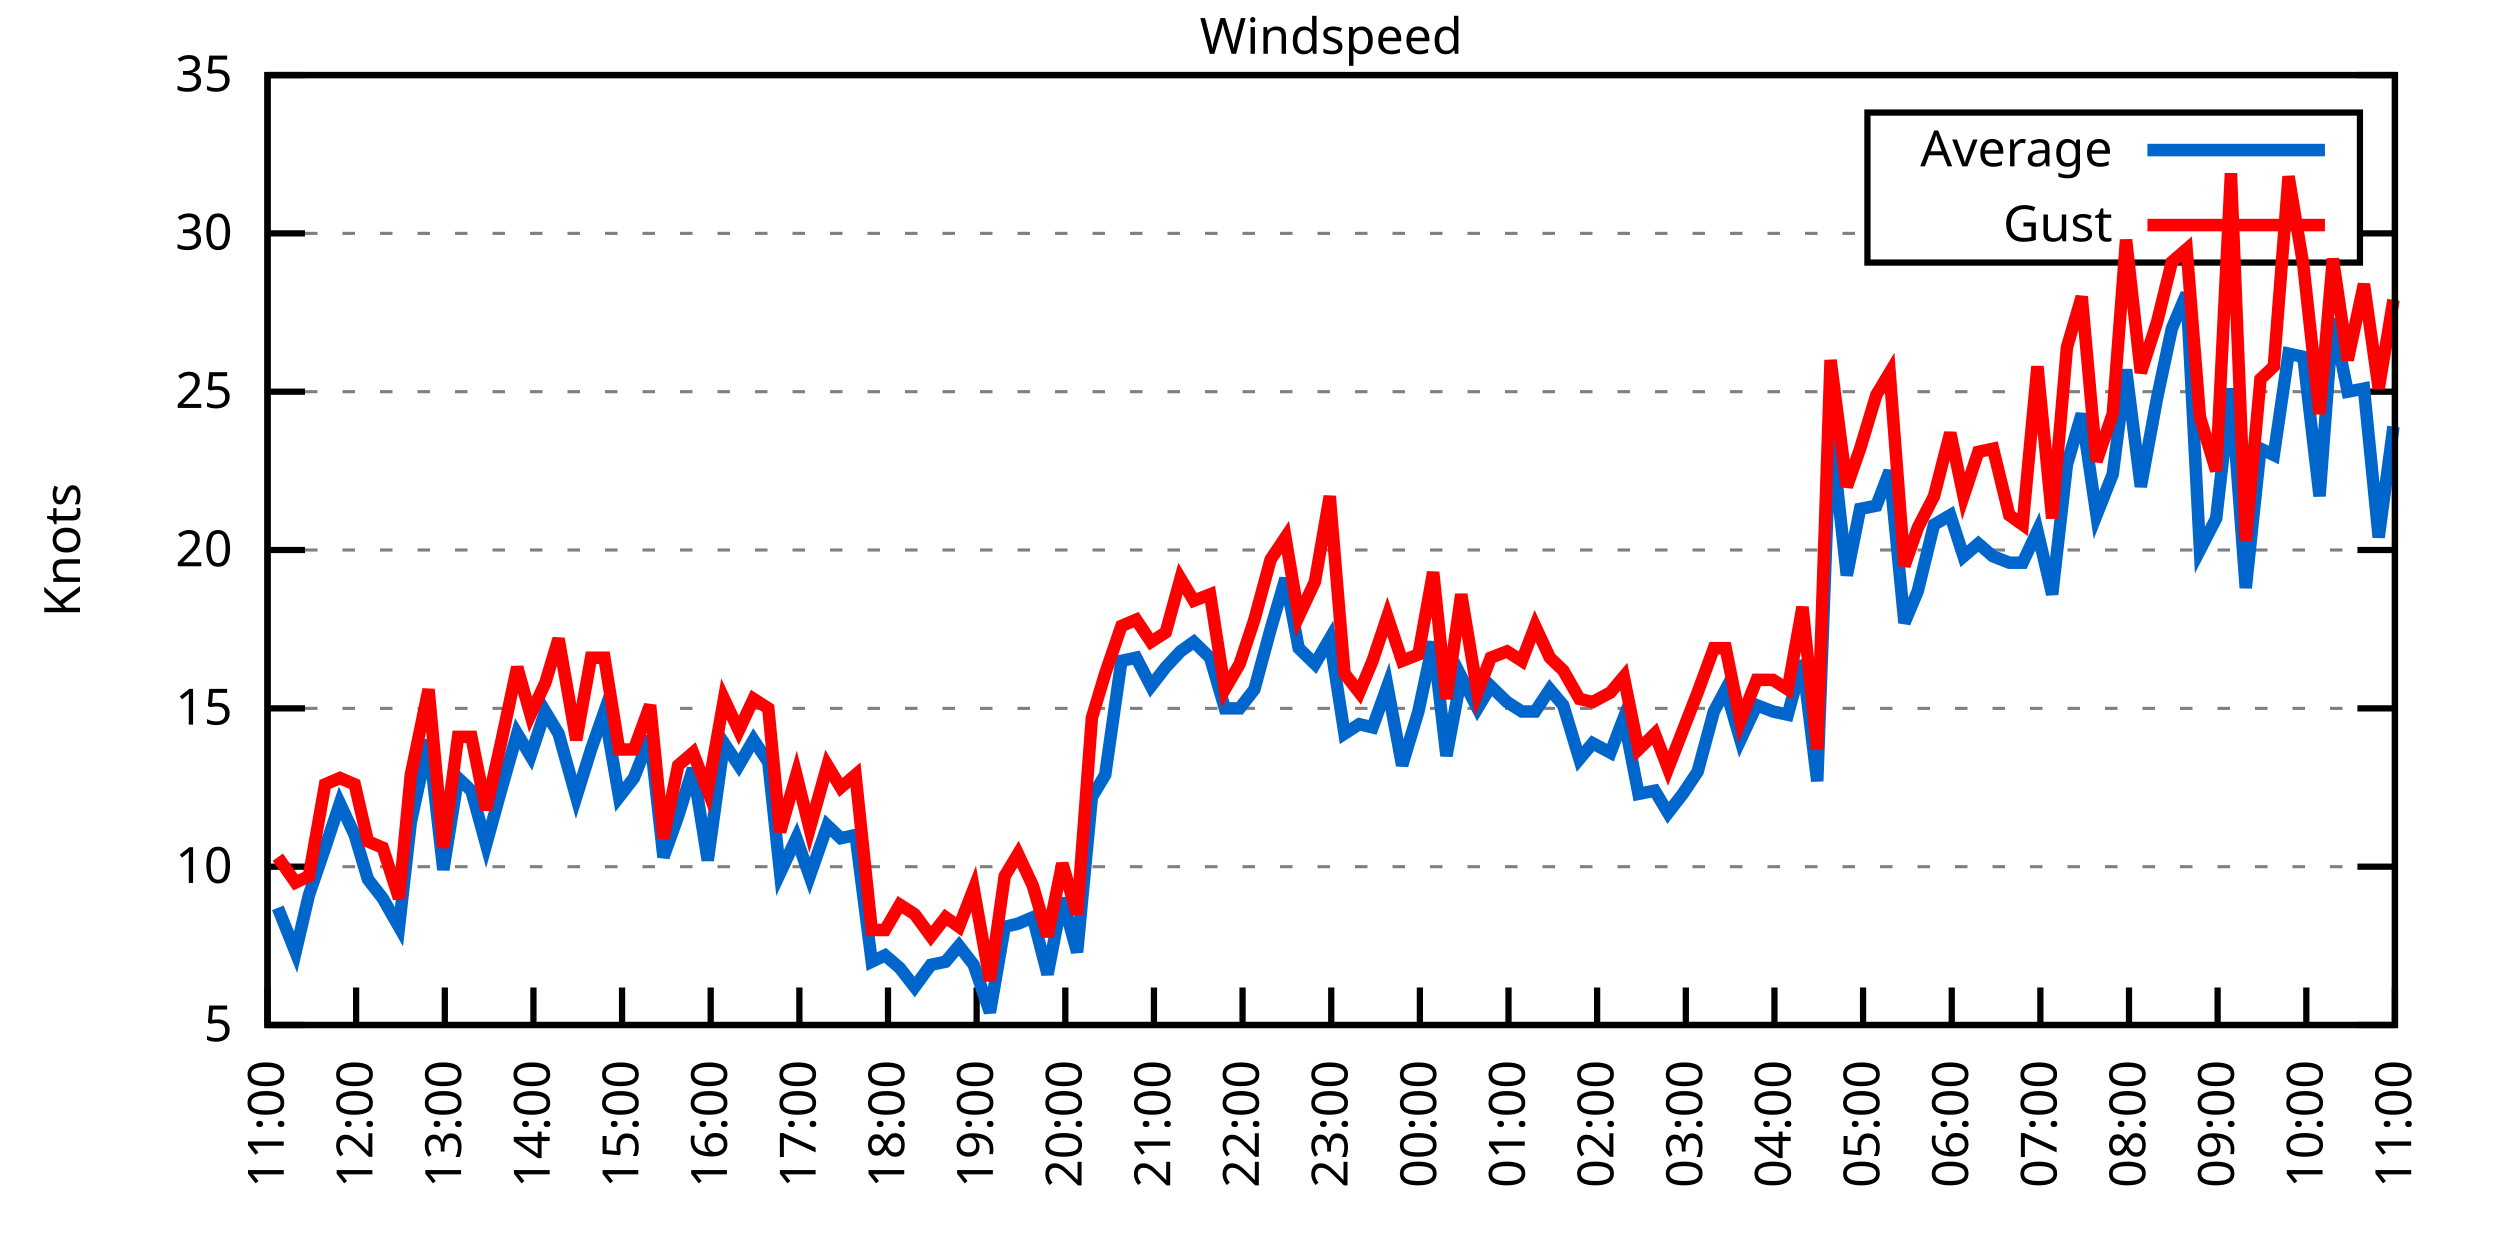
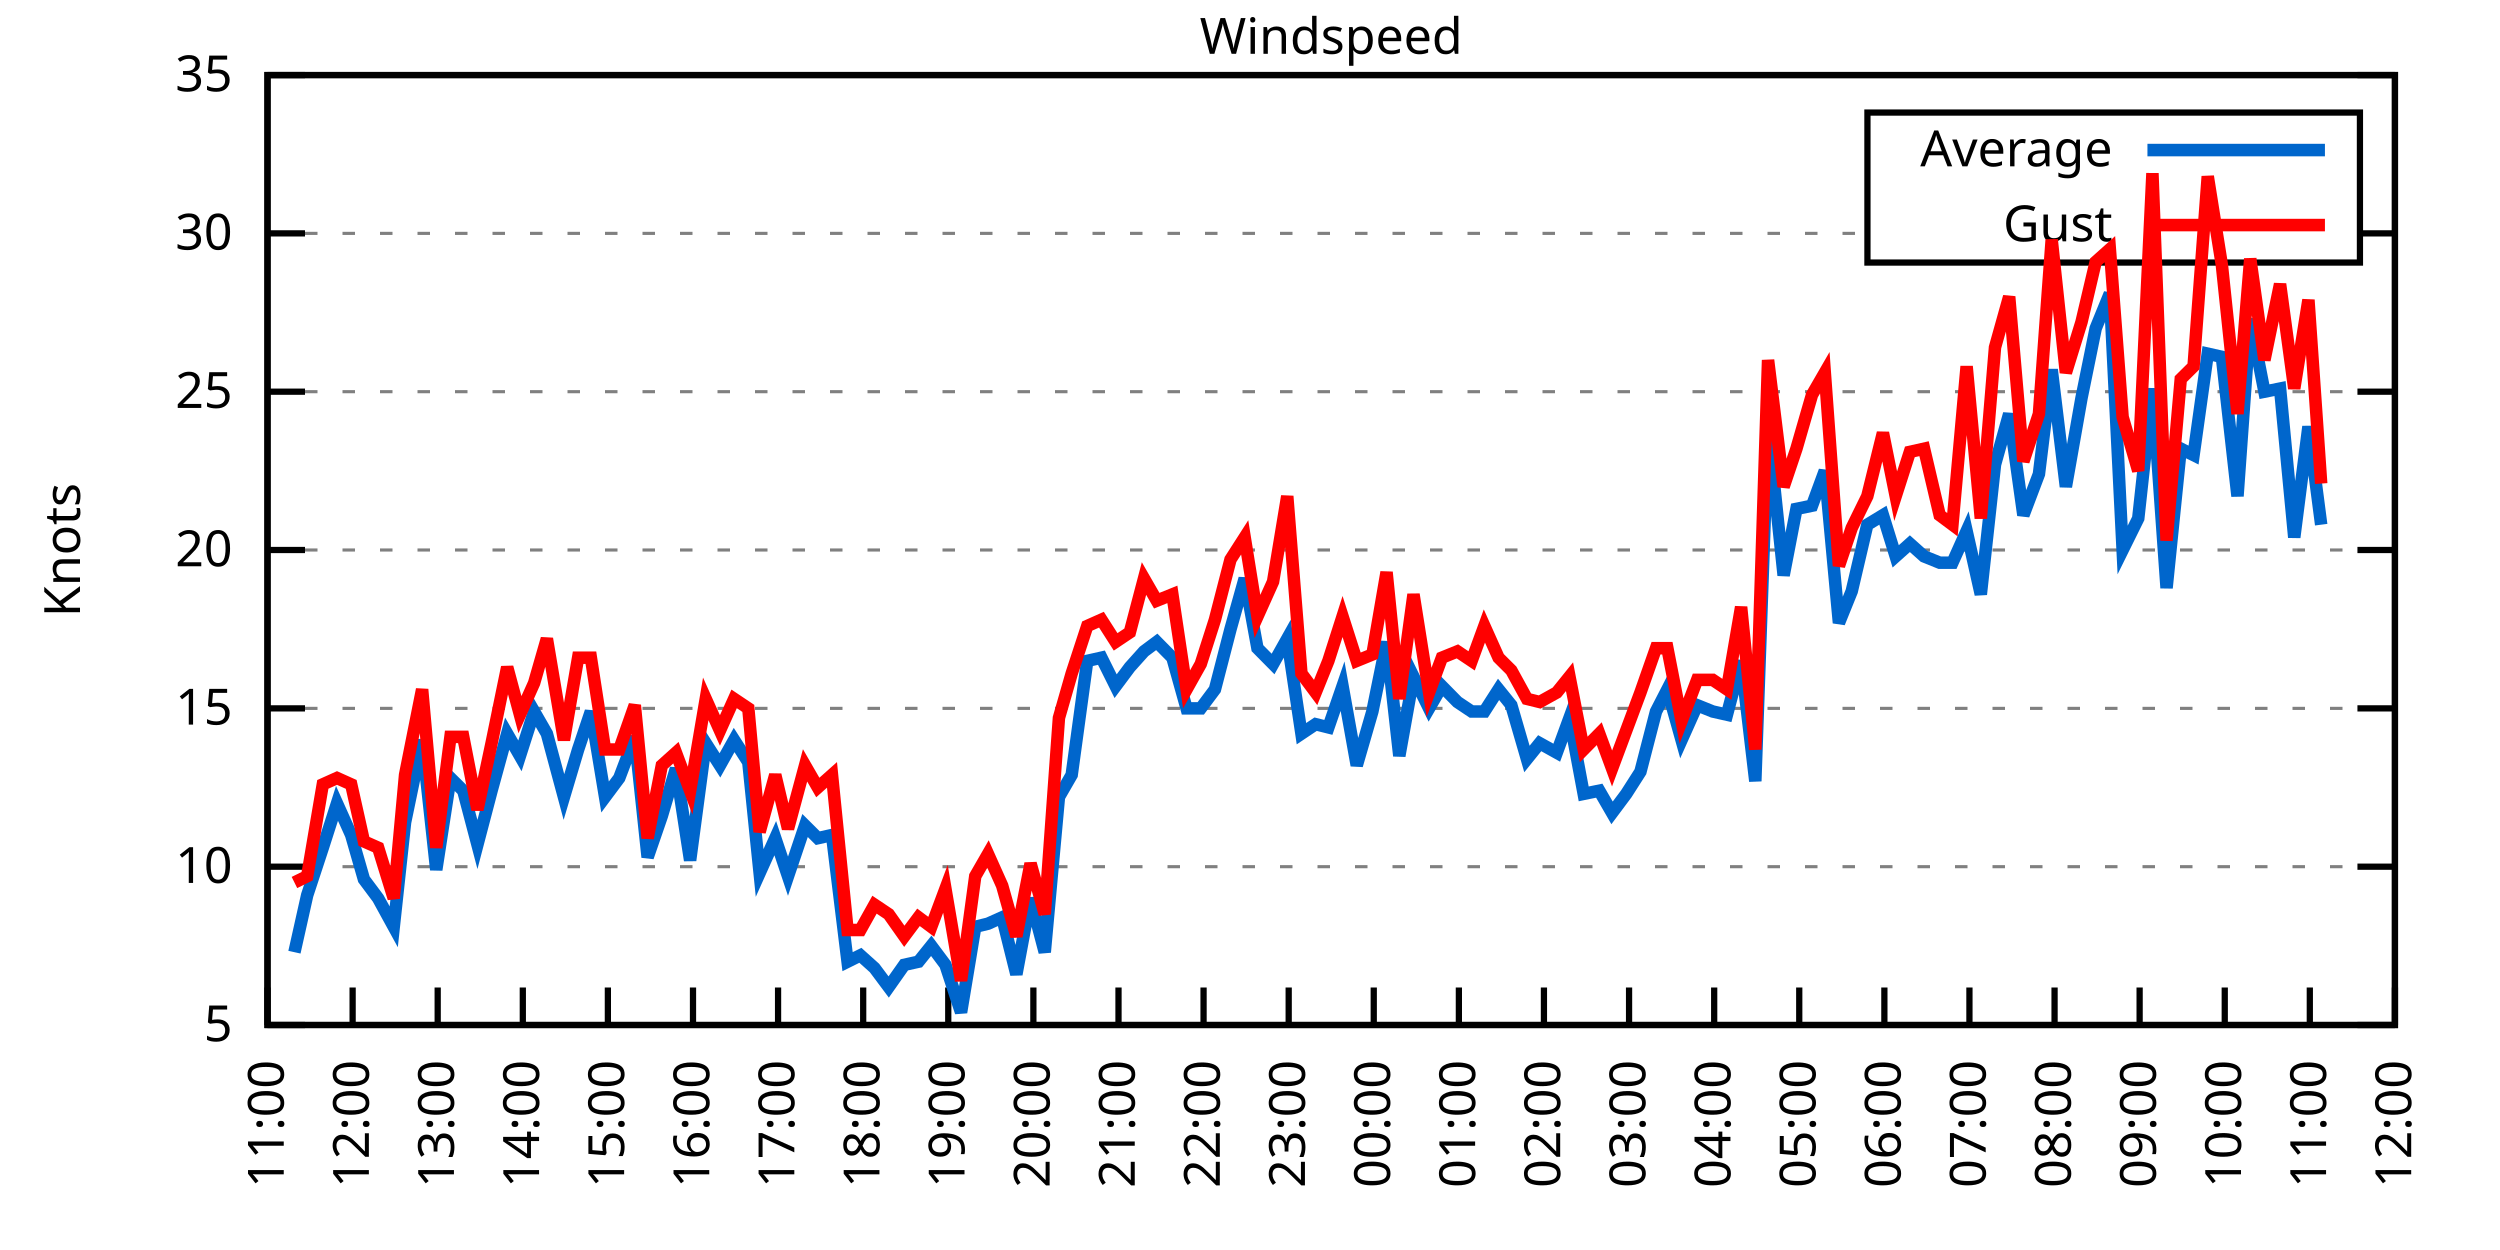
<svg xmlns="http://www.w3.org/2000/svg" xmlns:xlink="http://www.w3.org/1999/xlink" width="400" height="200" viewBox="0 0 400 200">
  <g id="gnuplot_canvas">
    <rect x="0" y="0" width="400" height="200" fill="none" />
    <defs>
      <circle id="gpDot" r="0.5" stroke-width="0.5" stroke="currentColor" />
      <path id="gpPt0" stroke-width="0.333" stroke="currentColor" d="M-1,0 h2 M0,-1 v2" />
      <path id="gpPt1" stroke-width="0.333" stroke="currentColor" d="M-1,-1 L1,1 M1,-1 L-1,1" />
      <path id="gpPt2" stroke-width="0.333" stroke="currentColor" d="M-1,0 L1,0 M0,-1 L0,1 M-1,-1 L1,1 M-1,1 L1,-1" />
      <rect id="gpPt3" stroke-width="0.333" stroke="currentColor" x="-1" y="-1" width="2" height="2" />
      <rect id="gpPt4" stroke-width="0.333" stroke="currentColor" fill="currentColor" x="-1" y="-1" width="2" height="2" />
      <circle id="gpPt5" stroke-width="0.333" stroke="currentColor" cx="0" cy="0" r="1" />
      <use xlink:href="#gpPt5" id="gpPt6" fill="currentColor" stroke="none" />
      <path id="gpPt7" stroke-width="0.333" stroke="currentColor" d="M0,-1.33 L-1.33,0.67 L1.33,0.67 z" />
      <use xlink:href="#gpPt7" id="gpPt8" fill="currentColor" stroke="none" />
      <use xlink:href="#gpPt7" id="gpPt9" stroke="currentColor" transform="rotate(180)" />
      <use xlink:href="#gpPt9" id="gpPt10" fill="currentColor" stroke="none" />
      <use xlink:href="#gpPt3" id="gpPt11" stroke="currentColor" transform="rotate(45)" />
      <use xlink:href="#gpPt11" id="gpPt12" fill="currentColor" stroke="none" />
      <path id="gpPt13" stroke-width="0.333" stroke="currentColor" d="M0,1.330 L1.265,0.411 L0.782,-1.067 L-0.782,-1.076 L-1.265,0.411 z" />
      <use xlink:href="#gpPt13" id="gpPt14" fill="currentColor" stroke="none" />
      <filter id="textbox" filterUnits="objectBoundingBox" x="0" y="0" height="1" width="1">
        <feFlood flood-color="white" flood-opacity="1" result="bgnd" />
        <feComposite in="SourceGraphic" in2="bgnd" operator="atop" />
      </filter>
      <filter id="greybox" filterUnits="objectBoundingBox" x="0" y="0" height="1" width="1">
        <feFlood flood-color="lightgrey" flood-opacity="1" result="grey" />
        <feComposite in="SourceGraphic" in2="grey" operator="atop" />
      </filter>
    </defs>
    <g fill="none" color="white" stroke="currentColor" stroke-width="1.00" stroke-linecap="butt" stroke-linejoin="miter">
</g>
    <g fill="none" color="black" stroke="currentColor" stroke-width="1.00" stroke-linecap="butt" stroke-linejoin="miter">
      <g stroke="none" shape-rendering="crispEdges">
        <polygon fill="rgb(255, 255, 255)" points="42.80,164.00 383.18,164.00 383.18,12.02 42.80,12.02 " />
      </g>
    </g>
    <g fill="none" color="black" stroke="currentColor" stroke-width="1.00" stroke-linecap="butt" stroke-linejoin="miter">
</g>
    <g fill="none" color="black" stroke="black" stroke-width="0.50" stroke-linecap="butt" stroke-linejoin="miter">
</g>
    <g fill="none" color="gray" stroke="currentColor" stroke-width="0.50" stroke-linecap="butt" stroke-linejoin="miter">
      <path stroke="gray" stroke-dasharray="2,4" class="gridline" d="M42.80,164.00 L383.19,164.00  " />
    </g>
    <g fill="none" color="gray" stroke="gray" stroke-width="1.00" stroke-linecap="butt" stroke-linejoin="miter">
</g>
    <g fill="none" color="black" stroke="currentColor" stroke-width="1.00" stroke-linecap="butt" stroke-linejoin="miter">
      <path stroke="black" d="M42.80,164.00 L48.80,164.00 M383.19,164.00 L377.19,164.00  " />
      <g transform="translate(37.20,166.60)" stroke="none" fill="black" font-family="Sans" font-size="8.00" text-anchor="end">
        <text>
          <tspan font-family="Sans"> 5</tspan>
        </text>
      </g>
    </g>
    <g fill="none" color="black" stroke="currentColor" stroke-width="1.00" stroke-linecap="butt" stroke-linejoin="miter">
</g>
    <g fill="none" color="black" stroke="black" stroke-width="0.50" stroke-linecap="butt" stroke-linejoin="miter">
</g>
    <g fill="none" color="gray" stroke="currentColor" stroke-width="0.50" stroke-linecap="butt" stroke-linejoin="miter">
      <path stroke="gray" stroke-dasharray="2,4" class="gridline" d="M42.80,138.67 L383.19,138.67  " />
    </g>
    <g fill="none" color="gray" stroke="gray" stroke-width="1.00" stroke-linecap="butt" stroke-linejoin="miter">
</g>
    <g fill="none" color="black" stroke="currentColor" stroke-width="1.00" stroke-linecap="butt" stroke-linejoin="miter">
      <path stroke="black" d="M42.80,138.67 L48.80,138.67 M383.19,138.67 L377.19,138.67  " />
      <g transform="translate(37.20,141.27)" stroke="none" fill="black" font-family="Sans" font-size="8.00" text-anchor="end">
        <text>
          <tspan font-family="Sans"> 10</tspan>
        </text>
      </g>
    </g>
    <g fill="none" color="black" stroke="currentColor" stroke-width="1.00" stroke-linecap="butt" stroke-linejoin="miter">
</g>
    <g fill="none" color="black" stroke="black" stroke-width="0.50" stroke-linecap="butt" stroke-linejoin="miter">
</g>
    <g fill="none" color="gray" stroke="currentColor" stroke-width="0.50" stroke-linecap="butt" stroke-linejoin="miter">
      <path stroke="gray" stroke-dasharray="2,4" class="gridline" d="M42.80,113.34 L383.19,113.34  " />
    </g>
    <g fill="none" color="gray" stroke="gray" stroke-width="1.00" stroke-linecap="butt" stroke-linejoin="miter">
</g>
    <g fill="none" color="black" stroke="currentColor" stroke-width="1.00" stroke-linecap="butt" stroke-linejoin="miter">
      <path stroke="black" d="M42.80,113.34 L48.80,113.34 M383.19,113.34 L377.19,113.34  " />
      <g transform="translate(37.20,115.94)" stroke="none" fill="black" font-family="Sans" font-size="8.00" text-anchor="end">
        <text>
          <tspan font-family="Sans"> 15</tspan>
        </text>
      </g>
    </g>
    <g fill="none" color="black" stroke="currentColor" stroke-width="1.00" stroke-linecap="butt" stroke-linejoin="miter">
</g>
    <g fill="none" color="black" stroke="black" stroke-width="0.50" stroke-linecap="butt" stroke-linejoin="miter">
</g>
    <g fill="none" color="gray" stroke="currentColor" stroke-width="0.50" stroke-linecap="butt" stroke-linejoin="miter">
      <path stroke="gray" stroke-dasharray="2,4" class="gridline" d="M42.80,88.00 L383.19,88.00  " />
    </g>
    <g fill="none" color="gray" stroke="gray" stroke-width="1.00" stroke-linecap="butt" stroke-linejoin="miter">
</g>
    <g fill="none" color="black" stroke="currentColor" stroke-width="1.00" stroke-linecap="butt" stroke-linejoin="miter">
      <path stroke="black" d="M42.80,88.00 L48.80,88.00 M383.19,88.00 L377.19,88.00  " />
      <g transform="translate(37.20,90.60)" stroke="none" fill="black" font-family="Sans" font-size="8.00" text-anchor="end">
        <text>
          <tspan font-family="Sans"> 20</tspan>
        </text>
      </g>
    </g>
    <g fill="none" color="black" stroke="currentColor" stroke-width="1.00" stroke-linecap="butt" stroke-linejoin="miter">
</g>
    <g fill="none" color="black" stroke="black" stroke-width="0.50" stroke-linecap="butt" stroke-linejoin="miter">
</g>
    <g fill="none" color="gray" stroke="currentColor" stroke-width="0.50" stroke-linecap="butt" stroke-linejoin="miter">
      <path stroke="gray" stroke-dasharray="2,4" class="gridline" d="M42.80,62.67 L383.19,62.67  " />
    </g>
    <g fill="none" color="gray" stroke="gray" stroke-width="1.00" stroke-linecap="butt" stroke-linejoin="miter">
</g>
    <g fill="none" color="black" stroke="currentColor" stroke-width="1.00" stroke-linecap="butt" stroke-linejoin="miter">
      <path stroke="black" d="M42.80,62.67 L48.80,62.67 M383.19,62.67 L377.19,62.67  " />
      <g transform="translate(37.20,65.27)" stroke="none" fill="black" font-family="Sans" font-size="8.00" text-anchor="end">
        <text>
          <tspan font-family="Sans"> 25</tspan>
        </text>
      </g>
    </g>
    <g fill="none" color="black" stroke="currentColor" stroke-width="1.00" stroke-linecap="butt" stroke-linejoin="miter">
</g>
    <g fill="none" color="black" stroke="black" stroke-width="0.50" stroke-linecap="butt" stroke-linejoin="miter">
</g>
    <g fill="none" color="gray" stroke="currentColor" stroke-width="0.50" stroke-linecap="butt" stroke-linejoin="miter">
      <path stroke="gray" stroke-dasharray="2,4" class="gridline" d="M42.80,37.34 L298.79,37.34 M377.59,37.34 L383.19,37.34  " />
    </g>
    <g fill="none" color="gray" stroke="gray" stroke-width="1.00" stroke-linecap="butt" stroke-linejoin="miter">
</g>
    <g fill="none" color="black" stroke="currentColor" stroke-width="1.00" stroke-linecap="butt" stroke-linejoin="miter">
      <path stroke="black" d="M42.80,37.34 L48.80,37.34 M383.19,37.34 L377.19,37.34  " />
      <g transform="translate(37.20,39.94)" stroke="none" fill="black" font-family="Sans" font-size="8.00" text-anchor="end">
        <text>
          <tspan font-family="Sans"> 30</tspan>
        </text>
      </g>
    </g>
    <g fill="none" color="black" stroke="currentColor" stroke-width="1.00" stroke-linecap="butt" stroke-linejoin="miter">
</g>
    <g fill="none" color="black" stroke="black" stroke-width="0.50" stroke-linecap="butt" stroke-linejoin="miter">
</g>
    <g fill="none" color="gray" stroke="currentColor" stroke-width="0.50" stroke-linecap="butt" stroke-linejoin="miter">
      <path stroke="gray" stroke-dasharray="2,4" class="gridline" d="M42.80,12.01 L383.19,12.01  " />
    </g>
    <g fill="none" color="gray" stroke="gray" stroke-width="1.00" stroke-linecap="butt" stroke-linejoin="miter">
</g>
    <g fill="none" color="black" stroke="currentColor" stroke-width="1.00" stroke-linecap="butt" stroke-linejoin="miter">
      <path stroke="black" d="M42.80,12.01 L48.80,12.01 M383.19,12.01 L377.19,12.01  " />
      <g transform="translate(37.20,14.61)" stroke="none" fill="black" font-family="Sans" font-size="8.00" text-anchor="end">
        <text>
          <tspan font-family="Sans"> 35</tspan>
        </text>
      </g>
    </g>
    <g fill="none" color="black" stroke="currentColor" stroke-width="1.00" stroke-linecap="butt" stroke-linejoin="miter">
      <path stroke="black" d="M42.80,164.00 L42.80,158.00  " />
      <g transform="translate(45.40,169.60) rotate(270.00)" stroke="none" fill="black" font-family="Sans" font-size="8.00" text-anchor="end">
        <text>
          <tspan font-family="Sans">11:00</tspan>
        </text>
      </g>
    </g>
    <g fill="none" color="black" stroke="currentColor" stroke-width="1.00" stroke-linecap="butt" stroke-linejoin="miter">
-       <path stroke="black" d="M56.98,164.00 L56.98,158.00  " />
-       <g transform="translate(59.58,169.60) rotate(270.00)" stroke="none" fill="black" font-family="Sans" font-size="8.00" text-anchor="end">
+       <path stroke="black" d="M56.42,164.00 L56.42,158.00  " />
+       <g transform="translate(59.02,169.60) rotate(270.00)" stroke="none" fill="black" font-family="Sans" font-size="8.00" text-anchor="end">
        <text>
          <tspan font-family="Sans">12:00</tspan>
        </text>
      </g>
    </g>
    <g fill="none" color="black" stroke="currentColor" stroke-width="1.00" stroke-linecap="butt" stroke-linejoin="miter">
-       <path stroke="black" d="M71.17,164.00 L71.17,158.00  " />
-       <g transform="translate(73.77,169.60) rotate(270.00)" stroke="none" fill="black" font-family="Sans" font-size="8.00" text-anchor="end">
+       <path stroke="black" d="M70.03,164.00 L70.03,158.00  " />
+       <g transform="translate(72.63,169.60) rotate(270.00)" stroke="none" fill="black" font-family="Sans" font-size="8.00" text-anchor="end">
        <text>
          <tspan font-family="Sans">13:00</tspan>
        </text>
      </g>
    </g>
    <g fill="none" color="black" stroke="currentColor" stroke-width="1.00" stroke-linecap="butt" stroke-linejoin="miter">
-       <path stroke="black" d="M85.35,164.00 L85.35,158.00  " />
-       <g transform="translate(87.95,169.60) rotate(270.00)" stroke="none" fill="black" font-family="Sans" font-size="8.00" text-anchor="end">
+       <path stroke="black" d="M83.65,164.00 L83.65,158.00  " />
+       <g transform="translate(86.25,169.60) rotate(270.00)" stroke="none" fill="black" font-family="Sans" font-size="8.00" text-anchor="end">
        <text>
          <tspan font-family="Sans">14:00</tspan>
        </text>
      </g>
    </g>
    <g fill="none" color="black" stroke="currentColor" stroke-width="1.00" stroke-linecap="butt" stroke-linejoin="miter">
-       <path stroke="black" d="M99.53,164.00 L99.53,158.00  " />
-       <g transform="translate(102.13,169.60) rotate(270.00)" stroke="none" fill="black" font-family="Sans" font-size="8.00" text-anchor="end">
+       <path stroke="black" d="M97.26,164.00 L97.26,158.00  " />
+       <g transform="translate(99.86,169.60) rotate(270.00)" stroke="none" fill="black" font-family="Sans" font-size="8.00" text-anchor="end">
        <text>
          <tspan font-family="Sans">15:00</tspan>
        </text>
      </g>
    </g>
    <g fill="none" color="black" stroke="currentColor" stroke-width="1.00" stroke-linecap="butt" stroke-linejoin="miter">
-       <path stroke="black" d="M113.71,164.00 L113.71,158.00  " />
-       <g transform="translate(116.31,169.60) rotate(270.00)" stroke="none" fill="black" font-family="Sans" font-size="8.00" text-anchor="end">
+       <path stroke="black" d="M110.88,164.00 L110.88,158.00  " />
+       <g transform="translate(113.48,169.60) rotate(270.00)" stroke="none" fill="black" font-family="Sans" font-size="8.00" text-anchor="end">
        <text>
          <tspan font-family="Sans">16:00</tspan>
        </text>
      </g>
    </g>
    <g fill="none" color="black" stroke="currentColor" stroke-width="1.00" stroke-linecap="butt" stroke-linejoin="miter">
-       <path stroke="black" d="M127.90,164.00 L127.90,158.00  " />
-       <g transform="translate(130.50,169.60) rotate(270.00)" stroke="none" fill="black" font-family="Sans" font-size="8.00" text-anchor="end">
+       <path stroke="black" d="M124.49,164.00 L124.49,158.00  " />
+       <g transform="translate(127.09,169.60) rotate(270.00)" stroke="none" fill="black" font-family="Sans" font-size="8.00" text-anchor="end">
        <text>
          <tspan font-family="Sans">17:00</tspan>
        </text>
      </g>
    </g>
    <g fill="none" color="black" stroke="currentColor" stroke-width="1.00" stroke-linecap="butt" stroke-linejoin="miter">
-       <path stroke="black" d="M142.08,164.00 L142.08,158.00  " />
-       <g transform="translate(144.68,169.60) rotate(270.00)" stroke="none" fill="black" font-family="Sans" font-size="8.00" text-anchor="end">
+       <path stroke="black" d="M138.11,164.00 L138.11,158.00  " />
+       <g transform="translate(140.71,169.60) rotate(270.00)" stroke="none" fill="black" font-family="Sans" font-size="8.00" text-anchor="end">
        <text>
          <tspan font-family="Sans">18:00</tspan>
        </text>
      </g>
    </g>
    <g fill="none" color="black" stroke="currentColor" stroke-width="1.00" stroke-linecap="butt" stroke-linejoin="miter">
-       <path stroke="black" d="M156.26,164.00 L156.26,158.00  " />
-       <g transform="translate(158.86,169.60) rotate(270.00)" stroke="none" fill="black" font-family="Sans" font-size="8.00" text-anchor="end">
+       <path stroke="black" d="M151.72,164.00 L151.72,158.00  " />
+       <g transform="translate(154.32,169.60) rotate(270.00)" stroke="none" fill="black" font-family="Sans" font-size="8.00" text-anchor="end">
        <text>
          <tspan font-family="Sans">19:00</tspan>
        </text>
      </g>
    </g>
    <g fill="none" color="black" stroke="currentColor" stroke-width="1.00" stroke-linecap="butt" stroke-linejoin="miter">
-       <path stroke="black" d="M170.45,164.00 L170.45,158.00  " />
-       <g transform="translate(173.05,169.60) rotate(270.00)" stroke="none" fill="black" font-family="Sans" font-size="8.00" text-anchor="end">
+       <path stroke="black" d="M165.34,164.00 L165.34,158.00  " />
+       <g transform="translate(167.94,169.60) rotate(270.00)" stroke="none" fill="black" font-family="Sans" font-size="8.00" text-anchor="end">
        <text>
          <tspan font-family="Sans">20:00</tspan>
        </text>
      </g>
    </g>
    <g fill="none" color="black" stroke="currentColor" stroke-width="1.00" stroke-linecap="butt" stroke-linejoin="miter">
-       <path stroke="black" d="M184.63,164.00 L184.63,158.00  " />
-       <g transform="translate(187.23,169.60) rotate(270.00)" stroke="none" fill="black" font-family="Sans" font-size="8.00" text-anchor="end">
+       <path stroke="black" d="M178.96,164.00 L178.96,158.00  " />
+       <g transform="translate(181.56,169.60) rotate(270.00)" stroke="none" fill="black" font-family="Sans" font-size="8.00" text-anchor="end">
        <text>
          <tspan font-family="Sans">21:00</tspan>
        </text>
      </g>
    </g>
    <g fill="none" color="black" stroke="currentColor" stroke-width="1.00" stroke-linecap="butt" stroke-linejoin="miter">
-       <path stroke="black" d="M198.81,164.00 L198.81,158.00  " />
-       <g transform="translate(201.41,169.60) rotate(270.00)" stroke="none" fill="black" font-family="Sans" font-size="8.00" text-anchor="end">
+       <path stroke="black" d="M192.57,164.00 L192.57,158.00  " />
+       <g transform="translate(195.17,169.60) rotate(270.00)" stroke="none" fill="black" font-family="Sans" font-size="8.00" text-anchor="end">
        <text>
          <tspan font-family="Sans">22:00</tspan>
        </text>
      </g>
    </g>
    <g fill="none" color="black" stroke="currentColor" stroke-width="1.00" stroke-linecap="butt" stroke-linejoin="miter">
-       <path stroke="black" d="M213.00,164.00 L213.00,158.00  " />
-       <g transform="translate(215.60,169.60) rotate(270.00)" stroke="none" fill="black" font-family="Sans" font-size="8.00" text-anchor="end">
+       <path stroke="black" d="M206.19,164.00 L206.19,158.00  " />
+       <g transform="translate(208.79,169.60) rotate(270.00)" stroke="none" fill="black" font-family="Sans" font-size="8.00" text-anchor="end">
        <text>
          <tspan font-family="Sans">23:00</tspan>
        </text>
      </g>
    </g>
    <g fill="none" color="black" stroke="currentColor" stroke-width="1.00" stroke-linecap="butt" stroke-linejoin="miter">
-       <path stroke="black" d="M227.18,164.00 L227.18,158.00  " />
-       <g transform="translate(229.78,169.60) rotate(270.00)" stroke="none" fill="black" font-family="Sans" font-size="8.00" text-anchor="end">
+       <path stroke="black" d="M219.80,164.00 L219.80,158.00  " />
+       <g transform="translate(222.40,169.60) rotate(270.00)" stroke="none" fill="black" font-family="Sans" font-size="8.00" text-anchor="end">
        <text>
          <tspan font-family="Sans">00:00</tspan>
        </text>
      </g>
    </g>
    <g fill="none" color="black" stroke="currentColor" stroke-width="1.00" stroke-linecap="butt" stroke-linejoin="miter">
-       <path stroke="black" d="M241.36,164.00 L241.36,158.00  " />
-       <g transform="translate(243.96,169.60) rotate(270.00)" stroke="none" fill="black" font-family="Sans" font-size="8.00" text-anchor="end">
+       <path stroke="black" d="M233.42,164.00 L233.42,158.00  " />
+       <g transform="translate(236.02,169.60) rotate(270.00)" stroke="none" fill="black" font-family="Sans" font-size="8.00" text-anchor="end">
        <text>
          <tspan font-family="Sans">01:00</tspan>
        </text>
      </g>
    </g>
    <g fill="none" color="black" stroke="currentColor" stroke-width="1.00" stroke-linecap="butt" stroke-linejoin="miter">
-       <path stroke="black" d="M255.54,164.00 L255.54,158.00  " />
-       <g transform="translate(258.14,169.60) rotate(270.00)" stroke="none" fill="black" font-family="Sans" font-size="8.00" text-anchor="end">
+       <path stroke="black" d="M247.03,164.00 L247.03,158.00  " />
+       <g transform="translate(249.63,169.60) rotate(270.00)" stroke="none" fill="black" font-family="Sans" font-size="8.00" text-anchor="end">
        <text>
          <tspan font-family="Sans">02:00</tspan>
        </text>
      </g>
    </g>
    <g fill="none" color="black" stroke="currentColor" stroke-width="1.00" stroke-linecap="butt" stroke-linejoin="miter">
-       <path stroke="black" d="M269.73,164.00 L269.73,158.00  " />
-       <g transform="translate(272.33,169.60) rotate(270.00)" stroke="none" fill="black" font-family="Sans" font-size="8.00" text-anchor="end">
+       <path stroke="black" d="M260.65,164.00 L260.65,158.00  " />
+       <g transform="translate(263.25,169.60) rotate(270.00)" stroke="none" fill="black" font-family="Sans" font-size="8.00" text-anchor="end">
        <text>
          <tspan font-family="Sans">03:00</tspan>
        </text>
      </g>
    </g>
    <g fill="none" color="black" stroke="currentColor" stroke-width="1.00" stroke-linecap="butt" stroke-linejoin="miter">
-       <path stroke="black" d="M283.91,164.00 L283.91,158.00  " />
-       <g transform="translate(286.51,169.60) rotate(270.00)" stroke="none" fill="black" font-family="Sans" font-size="8.00" text-anchor="end">
+       <path stroke="black" d="M274.27,164.00 L274.27,158.00  " />
+       <g transform="translate(276.87,169.60) rotate(270.00)" stroke="none" fill="black" font-family="Sans" font-size="8.00" text-anchor="end">
        <text>
          <tspan font-family="Sans">04:00</tspan>
        </text>
      </g>
    </g>
    <g fill="none" color="black" stroke="currentColor" stroke-width="1.00" stroke-linecap="butt" stroke-linejoin="miter">
-       <path stroke="black" d="M298.09,164.00 L298.09,158.00  " />
-       <g transform="translate(300.69,169.60) rotate(270.00)" stroke="none" fill="black" font-family="Sans" font-size="8.00" text-anchor="end">
+       <path stroke="black" d="M287.88,164.00 L287.88,158.00  " />
+       <g transform="translate(290.48,169.60) rotate(270.00)" stroke="none" fill="black" font-family="Sans" font-size="8.00" text-anchor="end">
        <text>
          <tspan font-family="Sans">05:00</tspan>
        </text>
      </g>
    </g>
    <g fill="none" color="black" stroke="currentColor" stroke-width="1.00" stroke-linecap="butt" stroke-linejoin="miter">
-       <path stroke="black" d="M312.28,164.00 L312.28,158.00  " />
-       <g transform="translate(314.88,169.60) rotate(270.00)" stroke="none" fill="black" font-family="Sans" font-size="8.00" text-anchor="end">
+       <path stroke="black" d="M301.50,164.00 L301.50,158.00  " />
+       <g transform="translate(304.10,169.60) rotate(270.00)" stroke="none" fill="black" font-family="Sans" font-size="8.00" text-anchor="end">
        <text>
          <tspan font-family="Sans">06:00</tspan>
        </text>
      </g>
    </g>
    <g fill="none" color="black" stroke="currentColor" stroke-width="1.00" stroke-linecap="butt" stroke-linejoin="miter">
-       <path stroke="black" d="M326.46,164.00 L326.46,158.00  " />
-       <g transform="translate(329.06,169.60) rotate(270.00)" stroke="none" fill="black" font-family="Sans" font-size="8.00" text-anchor="end">
+       <path stroke="black" d="M315.11,164.00 L315.11,158.00  " />
+       <g transform="translate(317.71,169.60) rotate(270.00)" stroke="none" fill="black" font-family="Sans" font-size="8.00" text-anchor="end">
        <text>
          <tspan font-family="Sans">07:00</tspan>
        </text>
      </g>
    </g>
    <g fill="none" color="black" stroke="currentColor" stroke-width="1.00" stroke-linecap="butt" stroke-linejoin="miter">
-       <path stroke="black" d="M340.64,164.00 L340.64,158.00  " />
-       <g transform="translate(343.24,169.60) rotate(270.00)" stroke="none" fill="black" font-family="Sans" font-size="8.00" text-anchor="end">
+       <path stroke="black" d="M328.73,164.00 L328.73,158.00  " />
+       <g transform="translate(331.33,169.60) rotate(270.00)" stroke="none" fill="black" font-family="Sans" font-size="8.00" text-anchor="end">
        <text>
          <tspan font-family="Sans">08:00</tspan>
        </text>
      </g>
    </g>
    <g fill="none" color="black" stroke="currentColor" stroke-width="1.00" stroke-linecap="butt" stroke-linejoin="miter">
-       <path stroke="black" d="M354.82,164.00 L354.82,158.00  " />
-       <g transform="translate(357.42,169.60) rotate(270.00)" stroke="none" fill="black" font-family="Sans" font-size="8.00" text-anchor="end">
+       <path stroke="black" d="M342.34,164.00 L342.34,158.00  " />
+       <g transform="translate(344.94,169.60) rotate(270.00)" stroke="none" fill="black" font-family="Sans" font-size="8.00" text-anchor="end">
        <text>
          <tspan font-family="Sans">09:00</tspan>
        </text>
      </g>
    </g>
    <g fill="none" color="black" stroke="currentColor" stroke-width="1.00" stroke-linecap="butt" stroke-linejoin="miter">
-       <path stroke="black" d="M369.01,164.00 L369.01,158.00  " />
-       <g transform="translate(371.61,169.60) rotate(270.00)" stroke="none" fill="black" font-family="Sans" font-size="8.00" text-anchor="end">
+       <path stroke="black" d="M355.96,164.00 L355.96,158.00  " />
+       <g transform="translate(358.56,169.60) rotate(270.00)" stroke="none" fill="black" font-family="Sans" font-size="8.00" text-anchor="end">
        <text>
          <tspan font-family="Sans">10:00</tspan>
+         </text>
+       </g>
+     </g>
+     <g fill="none" color="black" stroke="currentColor" stroke-width="1.00" stroke-linecap="butt" stroke-linejoin="miter">
+       <path stroke="black" d="M369.57,164.00 L369.57,158.00  " />
+       <g transform="translate(372.17,169.60) rotate(270.00)" stroke="none" fill="black" font-family="Sans" font-size="8.00" text-anchor="end">
+         <text>
+           <tspan font-family="Sans">11:00</tspan>
        </text>
      </g>
    </g>
    <g fill="none" color="black" stroke="currentColor" stroke-width="1.00" stroke-linecap="butt" stroke-linejoin="miter">
      <path stroke="black" d="M383.19,164.00 L383.19,158.00  " />
      <g transform="translate(385.79,169.60) rotate(270.00)" stroke="none" fill="black" font-family="Sans" font-size="8.00" text-anchor="end">
        <text>
-           <tspan font-family="Sans">11:00</tspan>
+           <tspan font-family="Sans">12:00</tspan>
        </text>
      </g>
    </g>
    <g fill="none" color="black" stroke="currentColor" stroke-width="1.00" stroke-linecap="butt" stroke-linejoin="miter">
</g>
    <g fill="none" color="black" stroke="currentColor" stroke-width="1.00" stroke-linecap="butt" stroke-linejoin="miter">
      <path stroke="black" d="M42.80,12.01 L42.80,164.00 L383.19,164.00 L383.19,12.01 L42.80,12.01 Z  " />
    </g>
    <g fill="none" color="black" stroke="currentColor" stroke-width="1.00" stroke-linecap="butt" stroke-linejoin="miter">
</g>
    <g fill="none" color="black" stroke="currentColor" stroke-width="1.00" stroke-linecap="butt" stroke-linejoin="miter">
      <path stroke="black" d="M298.79,42.01 L298.79,18.01 L377.59,18.01 L377.59,42.01 L298.79,42.01 Z  " />
    </g>
    <g id="Windspeed_plot_1">
      <g fill="none" color="white" stroke="black" stroke-width="2.00" stroke-linecap="butt" stroke-linejoin="miter">
</g>
      <g fill="none" color="black" stroke="currentColor" stroke-width="2.00" stroke-linecap="butt" stroke-linejoin="miter">
        <g transform="translate(337.99,26.61)" stroke="none" fill="black" font-family="Sans" font-size="8.00" text-anchor="end">
          <text>
            <tspan font-family="Sans">Average</tspan>
          </text>
        </g>
      </g>
      <g fill="none" color="black" stroke="currentColor" stroke-width="2.00" stroke-linecap="butt" stroke-linejoin="miter">
-         <path stroke="rgb(  0, 102, 204)" d="M343.59,24.01 L371.99,24.01 M44.45,145.25 L47.29,152.35 L49.42,143.23 L52.02,135.63 L54.38,128.54 L56.75,133.60   L58.87,140.69 L61.24,143.73 L63.84,148.29 L65.73,131.58 L68.57,118.40 L70.93,139.17 L73.29,124.48 L75.42,126.51   L77.78,135.12 L80.15,126.51 L82.75,117.39 L84.88,120.94 L87.24,113.84 L89.37,117.39 L92.20,127.52 L94.57,119.92   L96.70,113.84 L99.06,127.52 L101.42,124.48 L104.02,117.90 L106.15,137.15 L108.51,130.56 L110.88,122.96 L113.24,137.66   L115.84,118.91 L118.21,122.46 L120.57,118.40 L122.93,121.95 L124.82,139.68 L127.42,134.11 L129.55,140.19 L132.39,132.08   L134.52,134.11 L136.88,133.60 L139.48,153.87 L141.61,152.85 L143.97,154.88 L146.34,157.92 L148.94,154.37 L151.30,153.87   L153.43,151.33 L155.79,154.37 L158.39,161.97 L160.75,148.29 L162.88,147.79 L165.25,146.77 L167.61,155.89 L169.97,143.73   L172.34,152.35 L174.70,127.52 L176.83,123.98 L179.43,105.74 L181.79,105.23 L184.16,109.79 L186.52,106.75 L188.88,104.22   L191.01,102.70 L193.61,105.23 L195.98,113.34 L198.34,113.34 L200.70,110.30 L203.30,100.67 L205.67,92.56 L207.79,103.71   L210.39,106.24 L212.76,102.19 L215.12,117.39 L217.49,115.87 L219.61,116.38 L221.98,109.79 L224.34,122.46 L226.94,113.84   L229.31,102.70 L231.43,120.94 L233.80,108.27 L236.40,113.34 L238.52,109.79 L241.12,112.32 L243.49,113.84 L245.62,113.84   L247.98,110.30 L250.11,112.83 L252.71,121.44 L254.83,118.91 L257.67,120.43 L259.80,114.86 L262.16,127.02 L264.76,126.51   L266.89,130.06 L269.25,127.02 L271.62,123.47 L274.22,113.84 L276.11,110.30 L278.47,118.40 L281.07,112.83 L283.67,113.84   L286.04,114.35 L288.40,105.74 L290.76,124.99 L292.89,68.25 L295.49,92.06 L297.62,81.42 L300.22,80.91 L302.35,75.34   L304.71,99.66 L306.84,94.59 L309.44,83.95 L312.04,82.43 L314.17,89.02 L316.53,86.99 L318.89,89.02 L321.49,90.03   L323.62,90.03 L325.99,84.97 L328.35,95.10 L330.71,74.33 L333.08,66.22 L335.44,82.43 L338.04,75.85 L340.17,59.13   L342.53,77.87 L345.13,63.69 L347.50,52.54 L349.86,46.97 L351.99,88.00 L354.59,82.94 L356.95,62.17 L359.32,94.08   L361.68,71.79 L363.81,72.81 L366.17,56.59 L368.53,57.10 L371.13,79.39 L373.26,51.02 L375.63,62.67 L378.23,62.17   L380.59,85.98 L382.95,68.25  " />
+         <path stroke="rgb(  0, 102, 204)" d="M343.59,24.01 L371.99,24.01 M47.11,152.35 L49.15,143.23 L51.65,135.63 L53.92,128.54 L56.19,133.60 L58.23,140.69   L60.50,143.73 L63.00,148.29 L64.81,131.58 L67.54,118.40 L69.80,139.17 L72.07,124.48 L74.12,126.51 L76.39,135.12   L78.65,126.51 L81.15,117.39 L83.19,120.94 L85.46,113.84 L87.50,117.39 L90.23,127.52 L92.50,119.92 L94.54,113.84   L96.81,127.52 L99.08,124.48 L101.57,117.90 L103.62,137.15 L105.89,130.56 L108.15,122.96 L110.42,137.66 L112.92,118.91   L115.19,122.46 L117.46,118.40 L119.73,121.95 L121.54,139.68 L124.04,134.11 L126.08,140.19 L128.81,132.08 L130.85,134.11   L133.12,133.60 L135.61,153.87 L137.66,152.85 L139.92,154.88 L142.19,157.92 L144.69,154.37 L146.96,153.87 L149.00,151.33   L151.27,154.37 L153.77,161.97 L156.04,148.29 L158.08,147.79 L160.35,146.77 L162.62,155.89 L164.89,143.73 L167.16,152.35   L169.43,127.52 L171.47,123.98 L173.96,105.74 L176.23,105.23 L178.50,109.79 L180.77,106.75 L183.04,104.22 L185.08,102.70   L187.58,105.23 L189.85,113.34 L192.12,113.34 L194.39,110.30 L196.88,100.67 L199.15,92.56 L201.19,103.71 L203.69,106.24   L205.96,102.19 L208.23,117.39 L210.50,115.87 L212.54,116.38 L214.81,109.79 L217.08,122.46 L219.58,113.84 L221.85,102.70   L223.89,120.94 L226.16,108.27 L228.65,113.34 L230.70,109.79 L233.19,112.32 L235.46,113.84 L237.50,113.84 L239.77,110.30   L241.81,112.83 L244.31,121.44 L246.35,118.91 L249.08,120.43 L251.12,114.86 L253.39,127.02 L255.88,126.51 L257.93,130.06   L260.20,127.02 L262.47,123.47 L264.96,113.84 L266.78,110.30 L269.05,118.40 L271.54,112.83 L274.04,113.84 L276.31,114.35   L278.58,105.74 L280.85,124.99 L282.89,68.25 L285.38,92.06 L287.43,81.42 L289.92,80.91 L291.97,75.34 L294.23,99.66   L296.28,94.59 L298.77,83.95 L301.27,82.43 L303.31,89.02 L305.58,86.99 L307.85,89.02 L310.35,90.03 L312.39,90.03   L314.66,84.97 L316.93,95.10 L319.20,74.33 L321.47,66.22 L323.74,82.43 L326.23,75.85 L328.27,59.13 L330.54,77.87   L333.04,63.69 L335.31,52.54 L337.58,46.97 L339.62,88.00 L342.12,82.94 L344.39,62.17 L346.65,94.08 L348.92,71.79   L350.97,72.81 L353.24,56.59 L355.50,57.10 L358.00,79.39 L360.04,51.02 L362.31,62.67 L364.81,62.17 L367.08,85.98   L369.35,68.25 L371.39,83.95  " />
      </g>
    </g>
    <g id="Windspeed_plot_2">
      <g fill="none" color="black" stroke="currentColor" stroke-width="2.00" stroke-linecap="butt" stroke-linejoin="miter">
        <g transform="translate(337.99,38.61)" stroke="none" fill="black" font-family="Sans" font-size="8.00" text-anchor="end">
          <text>
            <tspan font-family="Sans">Gust</tspan>
          </text>
        </g>
      </g>
      <g fill="none" color="black" stroke="currentColor" stroke-width="2.00" stroke-linecap="butt" stroke-linejoin="miter">
-         <path stroke="rgb(255,   0,   0)" d="M343.59,36.01 L371.99,36.01 M44.45,137.15 L47.29,141.20 L49.42,140.19 L52.02,125.50 L54.38,124.48 L56.75,125.50   L58.87,134.62 L61.24,135.63 L63.84,143.73 L65.73,123.98 L68.57,110.30 L70.93,135.63 L73.29,117.90 L75.42,117.90   L77.78,129.55 L80.15,118.91 L82.75,106.75 L84.88,114.35 L87.24,109.28 L89.37,102.19 L92.20,118.40 L94.57,105.23   L96.70,105.23 L99.06,119.92 L101.42,119.92 L104.02,112.83 L106.15,134.11 L108.51,122.46 L110.88,120.43 L113.24,126.51   L115.84,111.82 L118.21,116.88 L120.57,111.82 L122.93,113.34 L124.82,133.10 L127.42,123.98 L129.55,132.59 L132.39,122.46   L134.52,126.00 L136.88,123.98 L139.48,148.80 L141.61,148.80 L143.97,144.75 L146.34,146.27 L148.94,149.81 L151.30,146.77   L153.43,148.29 L155.79,142.21 L158.39,156.91 L160.75,140.19 L162.88,136.64 L165.25,141.71 L167.61,149.81 L169.97,138.16   L172.34,146.27 L174.70,114.86 L176.83,107.76 L179.43,100.16 L181.79,99.15 L184.16,102.70 L186.52,101.18 L188.88,92.56   L191.01,96.11 L193.61,95.10 L195.98,110.30 L198.34,106.24 L200.70,99.15 L203.30,89.52 L205.67,85.98 L207.79,98.64   L210.39,93.07 L212.76,79.39 L215.12,107.76 L217.49,110.80 L219.61,105.74 L221.98,98.64 L224.34,105.74 L226.94,104.72   L229.31,91.55 L231.43,111.82 L233.80,95.10 L236.40,110.80 L238.52,105.23 L241.12,104.22 L243.49,105.74 L245.62,100.16   L247.98,105.23 L250.11,107.26 L252.71,111.82 L254.83,112.32 L257.67,110.80 L259.80,108.27 L262.16,119.92 L264.76,117.39   L266.89,122.96 L269.25,116.88 L271.62,110.80 L274.22,103.71 L276.11,103.71 L278.47,115.36 L281.07,108.78 L283.67,108.78   L286.04,110.30 L288.40,97.12 L290.76,119.92 L292.89,57.61 L295.49,77.87 L297.62,71.79 L300.22,63.18 L302.35,59.63   L304.71,90.54 L306.84,84.46 L309.44,79.39 L312.04,69.26 L314.17,79.39 L316.53,72.30 L318.89,71.79 L321.49,82.43   L323.62,83.95 L325.99,58.62 L328.35,82.94 L330.71,55.58 L333.08,47.47 L335.44,73.82 L338.04,66.22 L340.17,38.35   L342.53,59.63 L345.13,51.53 L347.50,41.90 L349.86,39.87 L351.99,66.73 L354.59,75.34 L356.95,27.72 L359.32,86.49   L361.68,60.65 L363.81,58.62 L366.17,28.22 L368.53,42.41 L371.13,66.22 L373.26,41.39 L375.63,57.61 L378.23,45.45   L380.59,62.17 L382.95,47.98  " />
+         <path stroke="rgb(255,   0,   0)" d="M343.59,36.01 L371.99,36.01 M47.11,141.20 L49.15,140.19 L51.65,125.50 L53.92,124.48 L56.19,125.50 L58.23,134.62   L60.50,135.63 L63.00,143.73 L64.81,123.98 L67.54,110.30 L69.80,135.63 L72.07,117.90 L74.12,117.90 L76.39,129.55   L78.65,118.91 L81.15,106.75 L83.19,114.35 L85.46,109.28 L87.50,102.19 L90.23,118.40 L92.50,105.23 L94.54,105.23   L96.81,119.92 L99.08,119.92 L101.57,112.83 L103.62,134.11 L105.89,122.46 L108.15,120.43 L110.42,126.51 L112.92,111.82   L115.19,116.88 L117.46,111.82 L119.73,113.34 L121.54,133.10 L124.04,123.98 L126.08,132.59 L128.81,122.46 L130.85,126.00   L133.12,123.98 L135.61,148.80 L137.66,148.80 L139.92,144.75 L142.19,146.27 L144.69,149.81 L146.96,146.77 L149.00,148.29   L151.27,142.21 L153.77,156.91 L156.04,140.19 L158.08,136.64 L160.35,141.71 L162.62,149.81 L164.89,138.16 L167.16,146.27   L169.43,114.86 L171.47,107.76 L173.96,100.16 L176.23,99.15 L178.50,102.70 L180.77,101.18 L183.04,92.56 L185.08,96.11   L187.58,95.10 L189.85,110.30 L192.12,106.24 L194.39,99.15 L196.88,89.52 L199.15,85.98 L201.19,98.64 L203.69,93.07   L205.96,79.39 L208.23,107.76 L210.50,110.80 L212.54,105.74 L214.81,98.64 L217.08,105.74 L219.58,104.72 L221.85,91.55   L223.89,111.82 L226.16,95.10 L228.65,110.80 L230.70,105.23 L233.19,104.22 L235.46,105.74 L237.50,100.16 L239.77,105.23   L241.81,107.26 L244.31,111.82 L246.35,112.32 L249.08,110.80 L251.12,108.27 L253.39,119.92 L255.88,117.39 L257.93,122.96   L260.20,116.88 L262.47,110.80 L264.96,103.71 L266.78,103.71 L269.05,115.36 L271.54,108.78 L274.04,108.78 L276.31,110.30   L278.58,97.12 L280.85,119.92 L282.89,57.61 L285.38,77.87 L287.43,71.79 L289.92,63.18 L291.97,59.63 L294.23,90.54   L296.28,84.46 L298.77,79.39 L301.27,69.26 L303.31,79.39 L305.58,72.30 L307.85,71.79 L310.35,82.43 L312.39,83.95   L314.66,58.62 L316.93,82.94 L319.20,55.58 L321.47,47.47 L323.74,73.82 L326.23,66.22 L328.27,38.35 L330.54,59.63   L333.04,51.53 L335.31,41.90 L337.58,39.87 L339.62,66.73 L342.12,75.34 L344.39,27.72 L346.65,86.49 L348.92,60.65   L350.97,58.62 L353.24,28.22 L355.50,42.41 L358.00,66.22 L360.04,41.39 L362.31,57.61 L364.81,45.45 L367.08,62.17   L369.35,47.98 L371.39,77.37  " />
      </g>
    </g>
    <g fill="none" color="black" stroke="currentColor" stroke-width="2.00" stroke-linecap="butt" stroke-linejoin="miter">
</g>
    <g fill="none" color="black" stroke="black" stroke-width="1.00" stroke-linecap="butt" stroke-linejoin="miter">
</g>
    <g fill="none" color="black" stroke="currentColor" stroke-width="1.00" stroke-linecap="butt" stroke-linejoin="miter">
      <path stroke="black" d="M42.80,12.01 L42.80,164.00 L383.19,164.00 L383.19,12.01 L42.80,12.01 Z  " />
      <g transform="translate(12.80,88.01) rotate(270.00)" stroke="none" fill="black" font-family="Sans" font-size="8.00" text-anchor="middle">
        <text>
          <tspan font-family="Sans">Knots</tspan>
        </text>
      </g>
    </g>
    <g fill="none" color="black" stroke="currentColor" stroke-width="1.00" stroke-linecap="butt" stroke-linejoin="miter">
</g>
    <g fill="none" color="black" stroke="currentColor" stroke-width="1.00" stroke-linecap="butt" stroke-linejoin="miter">
      <g transform="translate(212.99,8.61)" stroke="none" fill="black" font-family="Sans" font-size="8.00" text-anchor="middle">
        <text>
          <tspan font-family="Sans">Windspeed</tspan>
        </text>
      </g>
    </g>
    <g fill="none" color="black" stroke="currentColor" stroke-width="1.00" stroke-linecap="butt" stroke-linejoin="miter">
</g>
  </g>
</svg>
